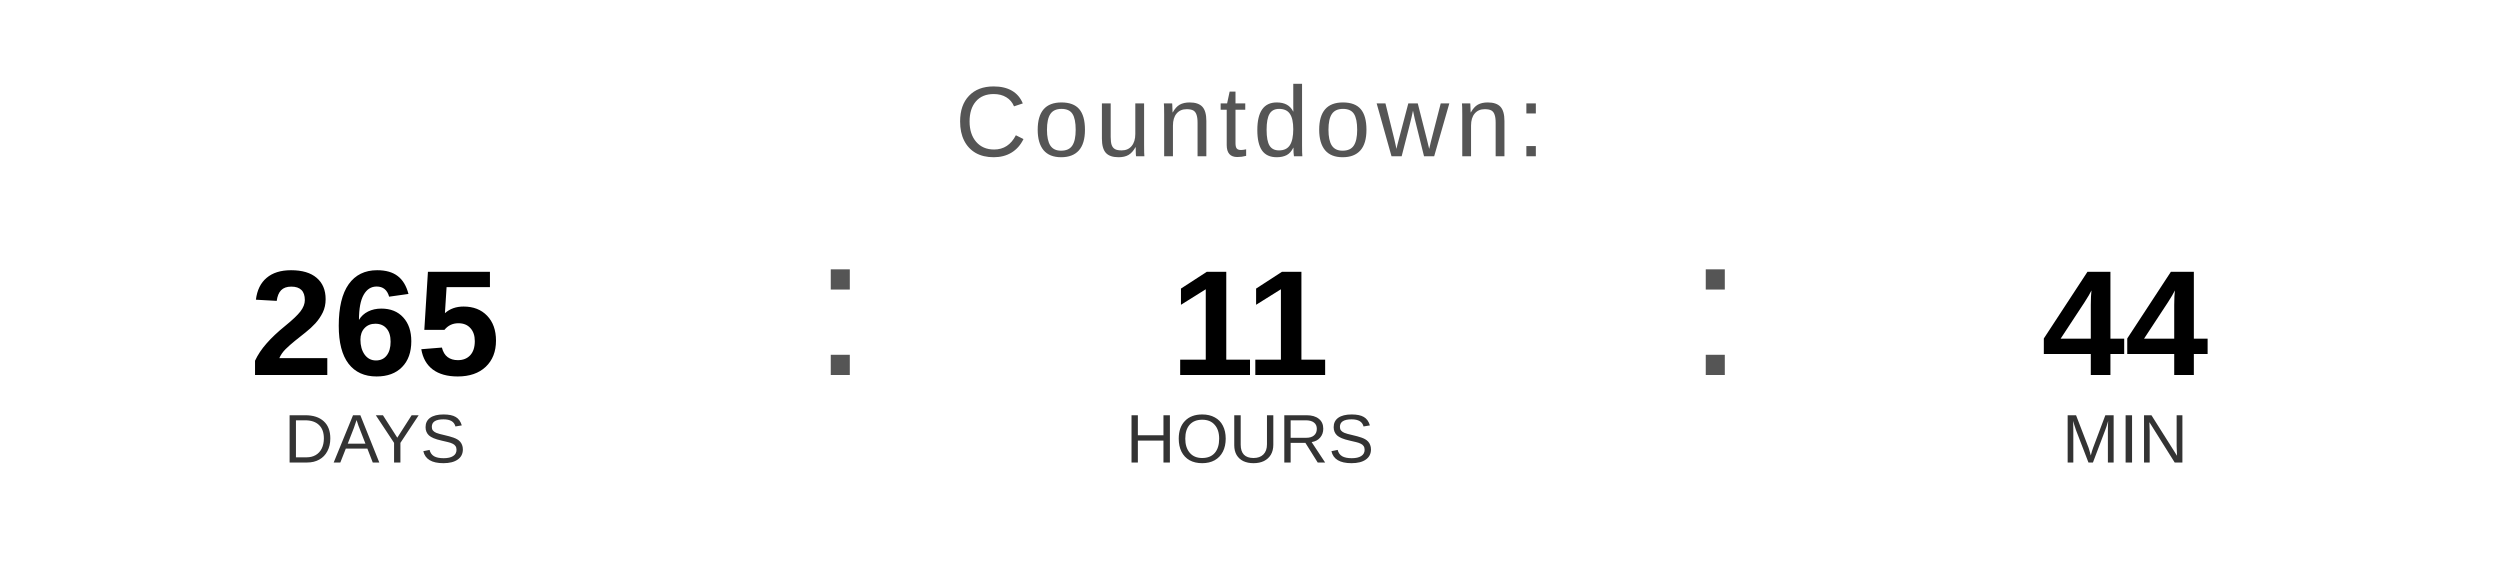
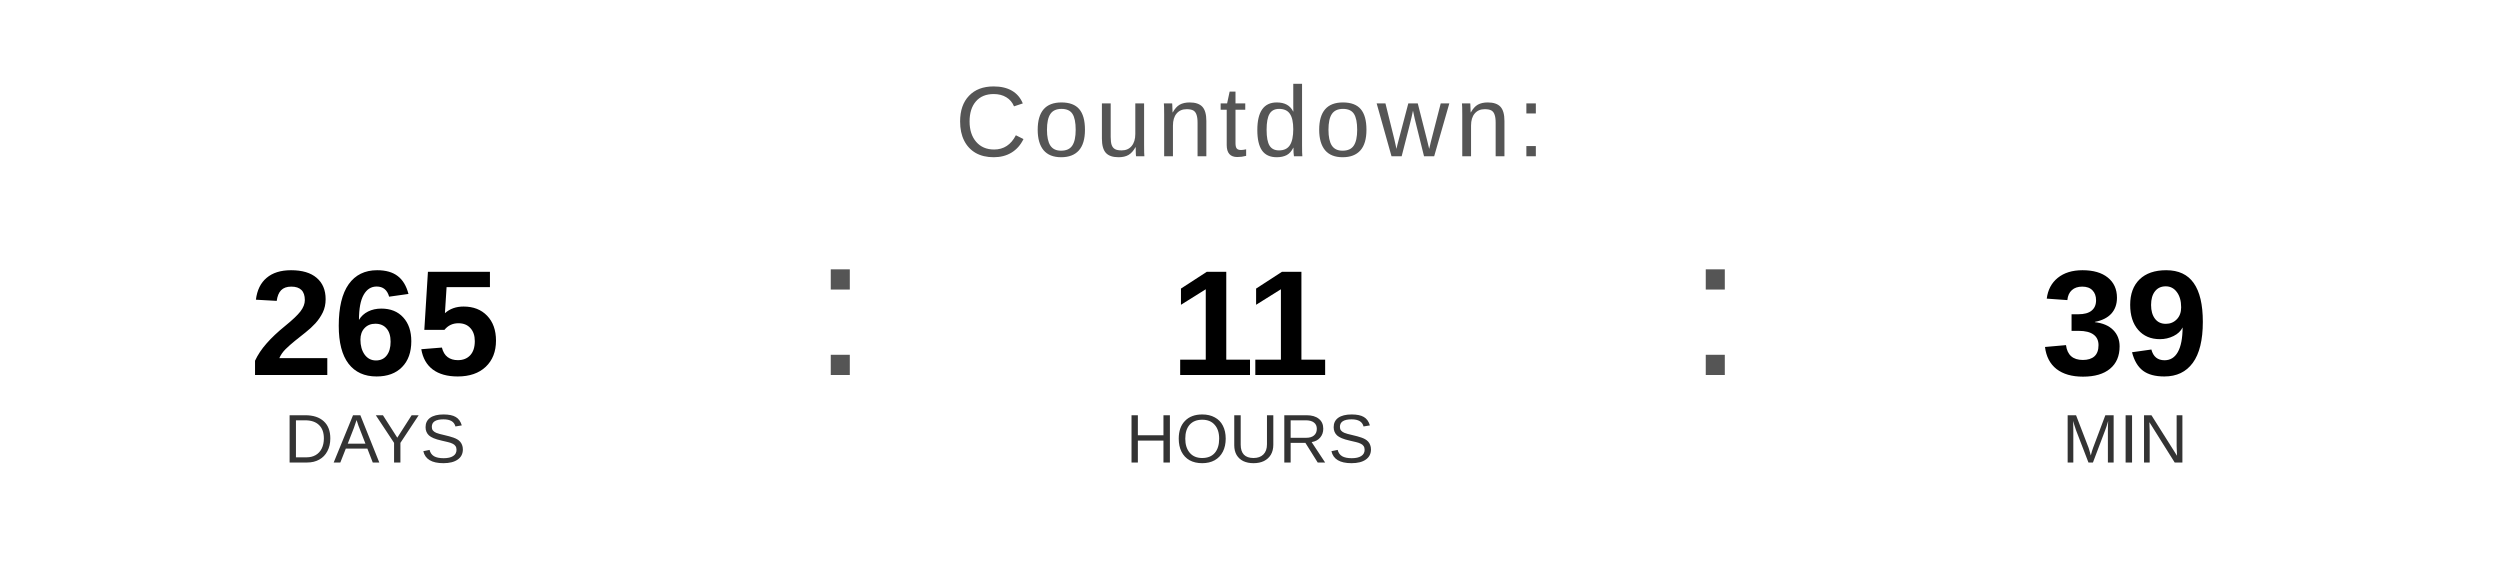
<svg xmlns="http://www.w3.org/2000/svg" width="400" height="90" viewBox="0 0 400 90">
  <text x="200" y="25" font-family="Arial, Helvetica, sans-serif" font-size="16" fill="#555555" text-anchor="middle" letter-spacing="1">
    Countdown:
  </text>
  <text x="60" y="60" font-family="Arial, Helvetica, sans-serif" font-size="24" font-weight="bold" fill="#000000" text-anchor="middle">265</text>
  <text x="60" y="74" font-family="Arial, Helvetica, sans-serif" font-size="11" fill="#333333" text-anchor="middle">DAYS</text>
  <text x="130" y="60" font-family="Arial, sans-serif" font-size="32" fill="#555555">:</text>
  <text x="200" y="60" font-family="Arial, Helvetica, sans-serif" font-size="24" font-weight="bold" fill="#000000" text-anchor="middle">11</text>
  <text x="200" y="74" font-family="Arial, Helvetica, sans-serif" font-size="11" fill="#333333" text-anchor="middle">HOURS</text>
  <text x="270" y="60" font-family="Arial, sans-serif" font-size="32" fill="#555555">:</text>
-   <text x="340" y="60" font-family="Arial, Helvetica, sans-serif" font-size="24" font-weight="bold" fill="#000000" text-anchor="middle">44</text>
+   <text x="340" y="60" font-family="Arial, Helvetica, sans-serif" font-size="24" font-weight="bold" fill="#000000" text-anchor="middle">39</text>
  <text x="340" y="74" font-family="Arial, Helvetica, sans-serif" font-size="11" fill="#333333" text-anchor="middle">MIN</text>
</svg>
